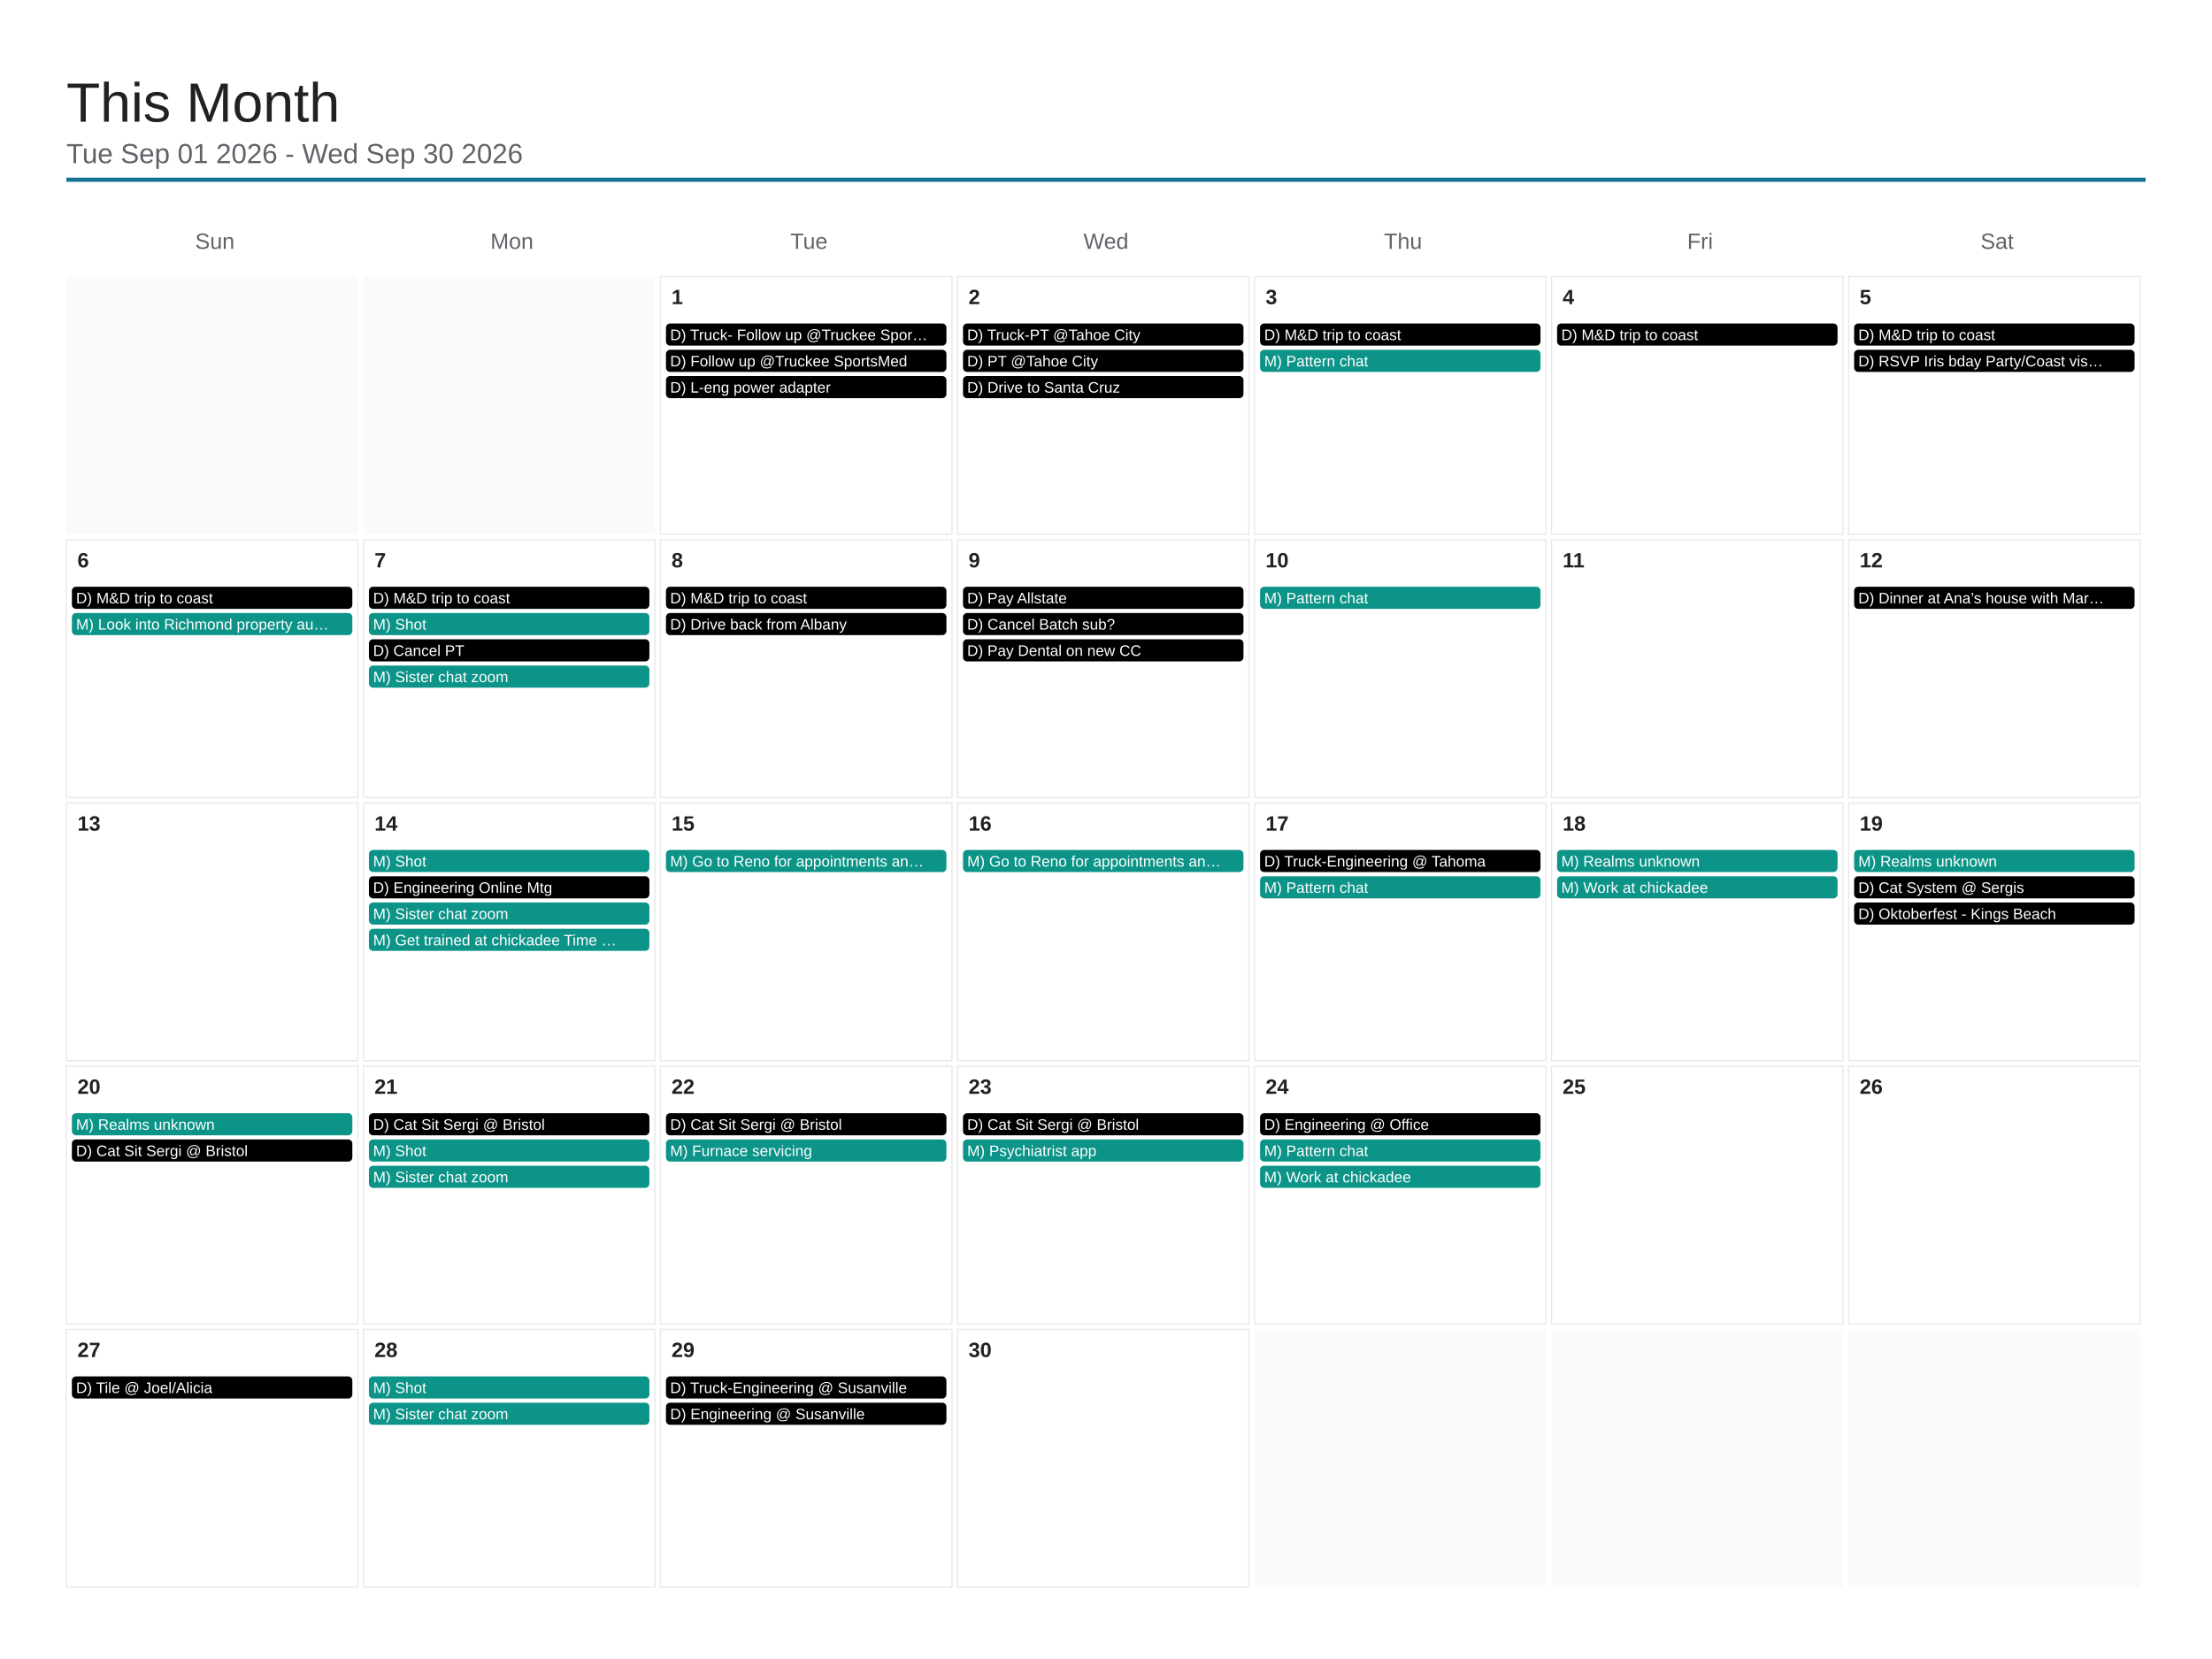
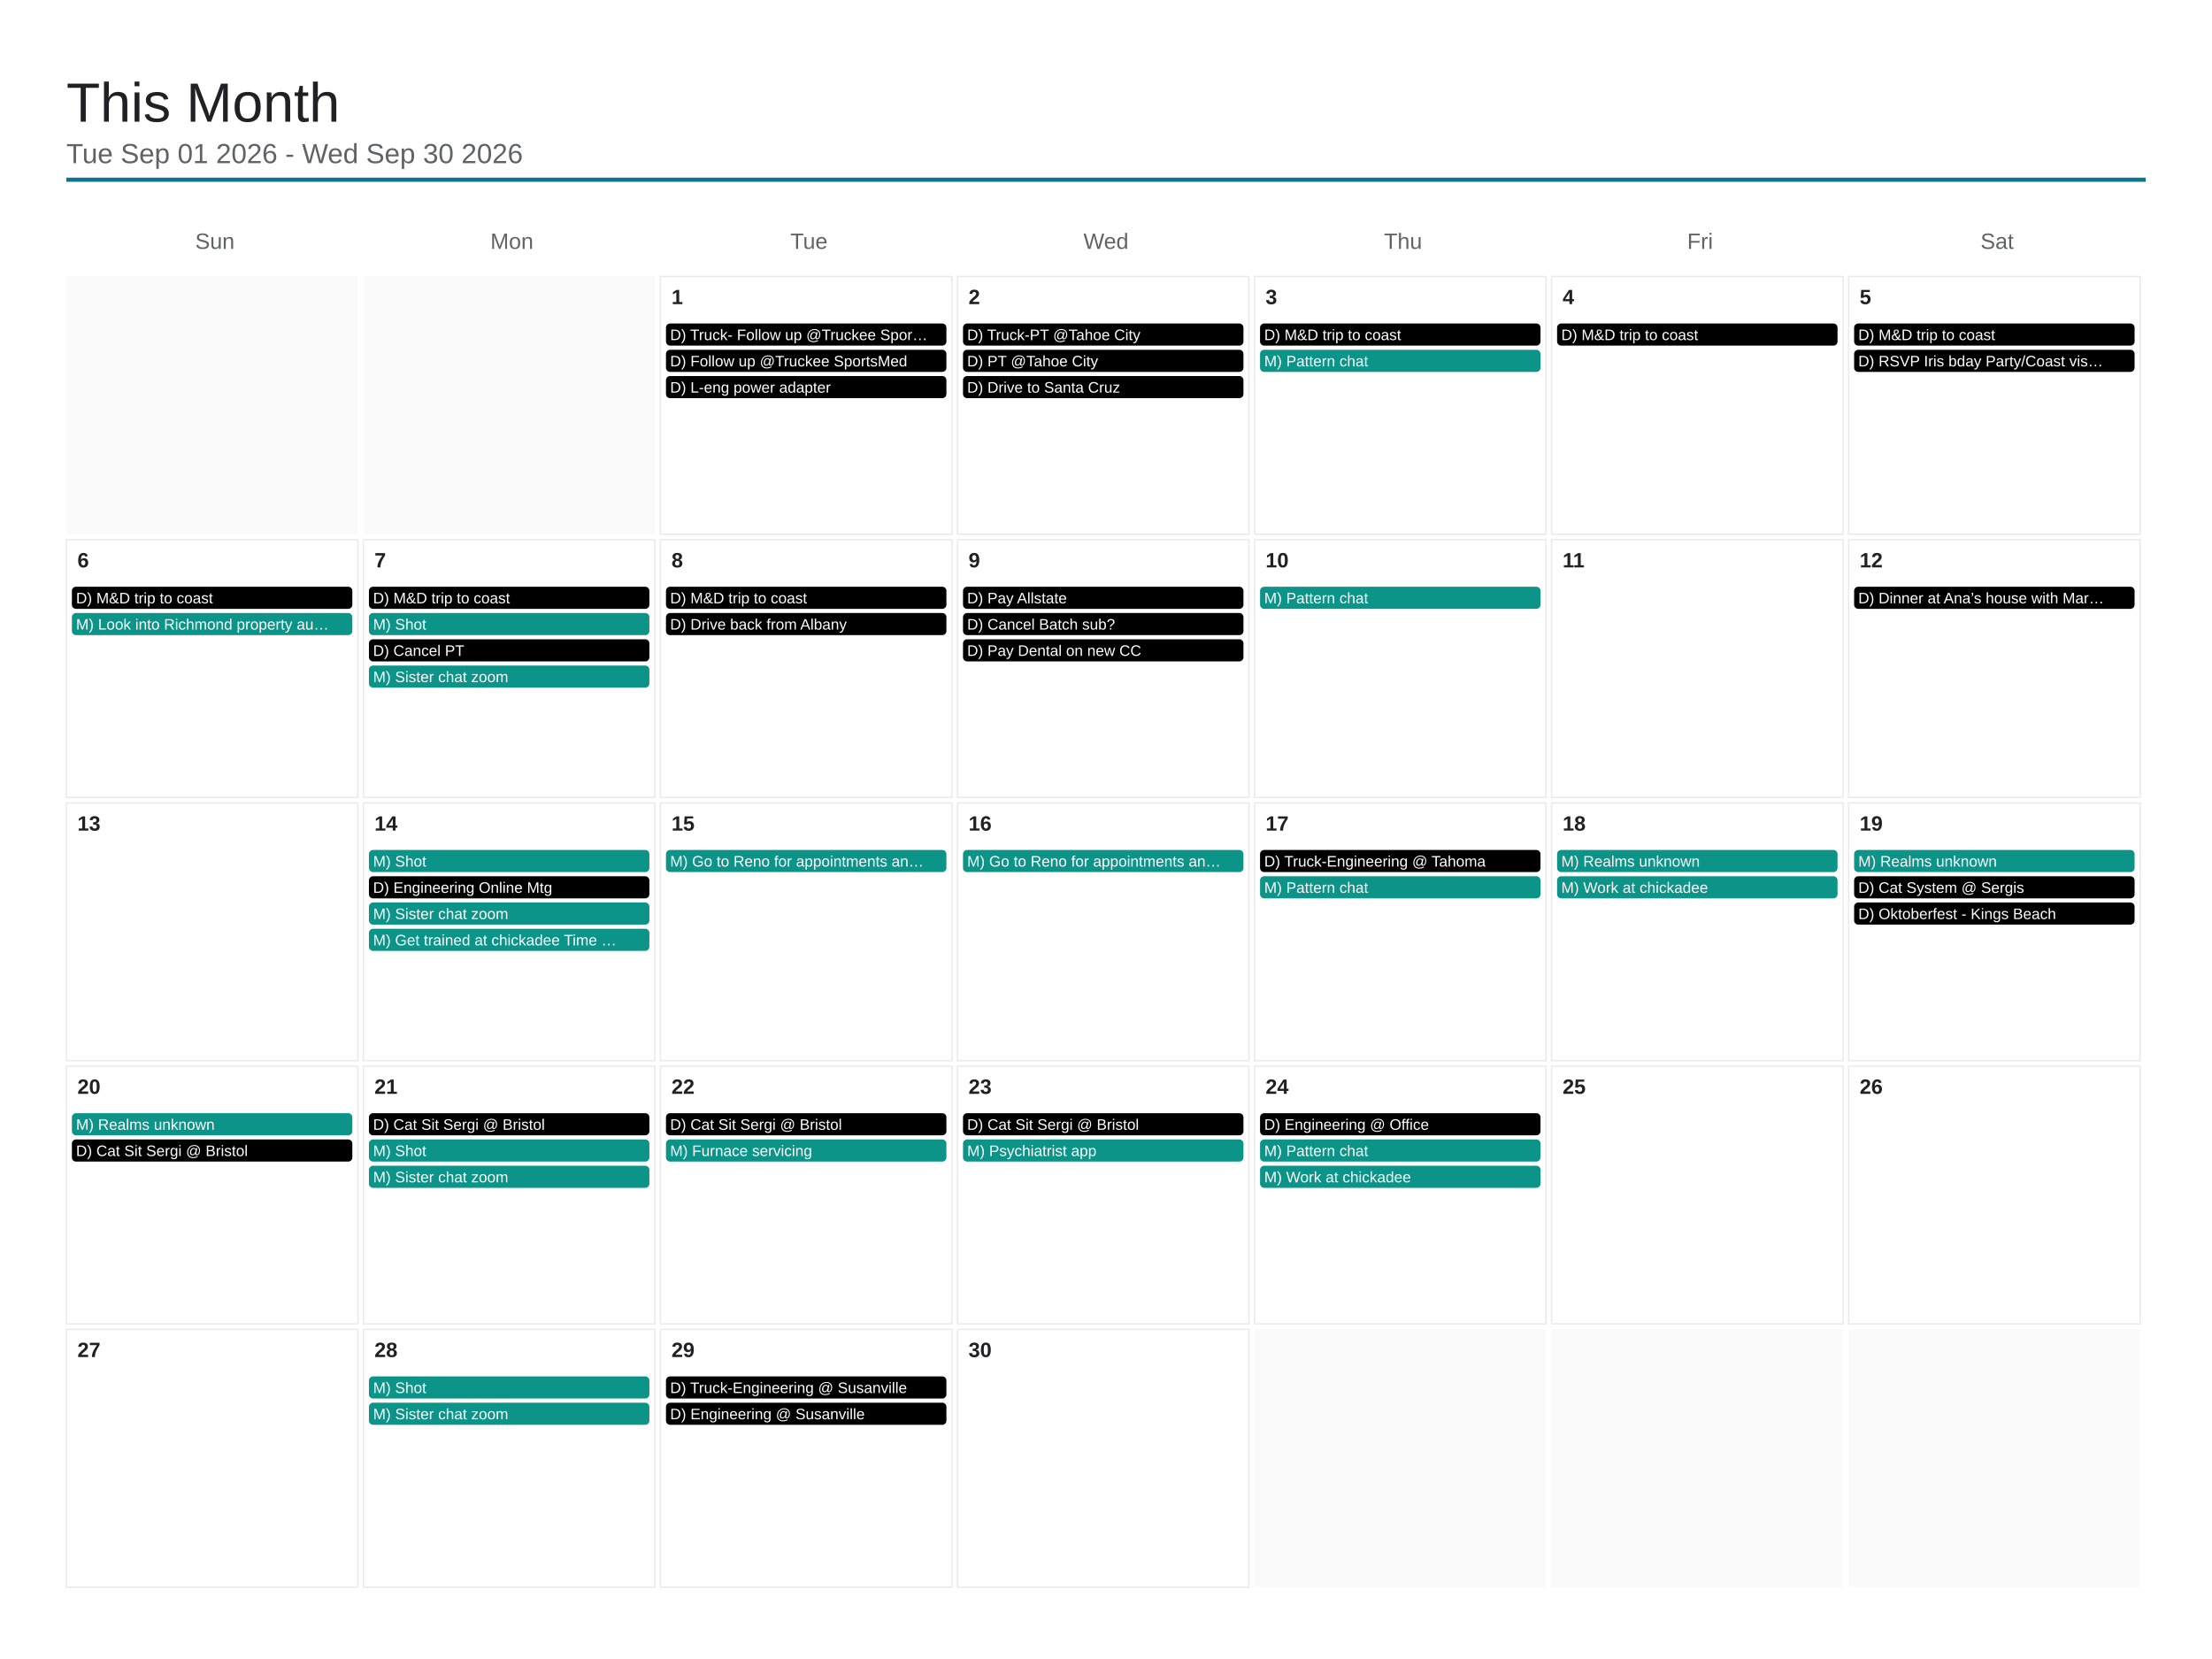
<svg xmlns="http://www.w3.org/2000/svg" viewBox="0 0 1600 1200" width="1600" height="1200">
  <rect x="0" y="0" width="1600" height="1200" fill="#ffffff" />
  <text x="48" y="88" font-family="Arial, Helvetica, sans-serif" font-size="40" font-weight="500" fill="#202124">This Month</text>
  <text x="48" y="118" font-family="Arial, Helvetica, sans-serif" font-size="20" fill="#5f6368">Tue Sep 01 2026 - Wed Sep 30 2026</text>
  <line x1="48" y1="130" x2="1552" y2="130" stroke="#0e7490" stroke-width="3" />
  <text x="155.429" y="180" font-family="Arial, Helvetica, sans-serif" font-size="16" fill="#5f6368" text-anchor="middle">Sun</text>
  <text x="370.286" y="180" font-family="Arial, Helvetica, sans-serif" font-size="16" fill="#5f6368" text-anchor="middle">Mon</text>
  <text x="585.143" y="180" font-family="Arial, Helvetica, sans-serif" font-size="16" fill="#5f6368" text-anchor="middle">Tue</text>
  <text x="800" y="180" font-family="Arial, Helvetica, sans-serif" font-size="16" fill="#5f6368" text-anchor="middle">Wed</text>
  <text x="1014.857" y="180" font-family="Arial, Helvetica, sans-serif" font-size="16" fill="#5f6368" text-anchor="middle">Thu</text>
  <text x="1229.714" y="180" font-family="Arial, Helvetica, sans-serif" font-size="16" fill="#5f6368" text-anchor="middle">Fri</text>
  <text x="1444.571" y="180" font-family="Arial, Helvetica, sans-serif" font-size="16" fill="#5f6368" text-anchor="middle">Sat</text>
  <rect x="48" y="200" width="210.857" height="186.4" fill="#fafafa" />
  <rect x="262.857" y="200" width="210.857" height="186.4" fill="#fafafa" />
  <rect x="477.714" y="200" width="210.857" height="186.4" fill="none" stroke="#e8eaed" stroke-width="1" />
  <text x="485.714" y="220" font-family="Arial, Helvetica, sans-serif" font-size="15" font-weight="600" fill="#202124">1</text>
  <rect x="481.714" y="234" width="202.857" height="16" rx="3" fill="#000000" />
  <text x="484.714" y="246" font-family="Arial, Helvetica, sans-serif" font-size="11" fill="#ffffff">D) Truck- Follow up @Truckee Spor…</text>
  <rect x="481.714" y="253" width="202.857" height="16" rx="3" fill="#000000" />
  <text x="484.714" y="265" font-family="Arial, Helvetica, sans-serif" font-size="11" fill="#ffffff">D) Follow up @Truckee SportsMed</text>
  <rect x="481.714" y="272" width="202.857" height="16" rx="3" fill="#000000" />
  <text x="484.714" y="284" font-family="Arial, Helvetica, sans-serif" font-size="11" fill="#ffffff">D) L-eng power adapter</text>
  <rect x="692.571" y="200" width="210.857" height="186.4" fill="none" stroke="#e8eaed" stroke-width="1" />
  <text x="700.571" y="220" font-family="Arial, Helvetica, sans-serif" font-size="15" font-weight="600" fill="#202124">2</text>
  <rect x="696.571" y="234" width="202.857" height="16" rx="3" fill="#000000" />
  <text x="699.571" y="246" font-family="Arial, Helvetica, sans-serif" font-size="11" fill="#ffffff">D) Truck-PT @Tahoe City</text>
  <rect x="696.571" y="253" width="202.857" height="16" rx="3" fill="#000000" />
  <text x="699.571" y="265" font-family="Arial, Helvetica, sans-serif" font-size="11" fill="#ffffff">D) PT @Tahoe City</text>
  <rect x="696.571" y="272" width="202.857" height="16" rx="3" fill="#000000" />
  <text x="699.571" y="284" font-family="Arial, Helvetica, sans-serif" font-size="11" fill="#ffffff">D) Drive to Santa Cruz</text>
  <rect x="907.429" y="200" width="210.857" height="186.4" fill="none" stroke="#e8eaed" stroke-width="1" />
  <text x="915.429" y="220" font-family="Arial, Helvetica, sans-serif" font-size="15" font-weight="600" fill="#202124">3</text>
  <rect x="911.429" y="234" width="202.857" height="16" rx="3" fill="#000000" />
  <text x="914.429" y="246" font-family="Arial, Helvetica, sans-serif" font-size="11" fill="#ffffff">D) M&amp;D trip to coast</text>
  <rect x="911.429" y="253" width="202.857" height="16" rx="3" fill="#0d9488" />
  <text x="914.429" y="265" font-family="Arial, Helvetica, sans-serif" font-size="11" fill="#ffffff">M) Pattern chat</text>
  <rect x="1122.286" y="200" width="210.857" height="186.4" fill="none" stroke="#e8eaed" stroke-width="1" />
  <text x="1130.286" y="220" font-family="Arial, Helvetica, sans-serif" font-size="15" font-weight="600" fill="#202124">4</text>
  <rect x="1126.286" y="234" width="202.857" height="16" rx="3" fill="#000000" />
  <text x="1129.286" y="246" font-family="Arial, Helvetica, sans-serif" font-size="11" fill="#ffffff">D) M&amp;D trip to coast</text>
  <rect x="1337.143" y="200" width="210.857" height="186.4" fill="none" stroke="#e8eaed" stroke-width="1" />
  <text x="1345.143" y="220" font-family="Arial, Helvetica, sans-serif" font-size="15" font-weight="600" fill="#202124">5</text>
  <rect x="1341.143" y="234" width="202.857" height="16" rx="3" fill="#000000" />
  <text x="1344.143" y="246" font-family="Arial, Helvetica, sans-serif" font-size="11" fill="#ffffff">D) M&amp;D trip to coast</text>
  <rect x="1341.143" y="253" width="202.857" height="16" rx="3" fill="#000000" />
  <text x="1344.143" y="265" font-family="Arial, Helvetica, sans-serif" font-size="11" fill="#ffffff">D) RSVP Iris bday Party/Coast vis…</text>
  <rect x="48" y="390.4" width="210.857" height="186.4" fill="none" stroke="#e8eaed" stroke-width="1" />
  <text x="56" y="410.4" font-family="Arial, Helvetica, sans-serif" font-size="15" font-weight="600" fill="#202124">6</text>
  <rect x="52" y="424.4" width="202.857" height="16" rx="3" fill="#000000" />
  <text x="55" y="436.4" font-family="Arial, Helvetica, sans-serif" font-size="11" fill="#ffffff">D) M&amp;D trip to coast</text>
  <rect x="52" y="443.4" width="202.857" height="16" rx="3" fill="#0d9488" />
  <text x="55" y="455.4" font-family="Arial, Helvetica, sans-serif" font-size="11" fill="#ffffff">M) Look into Richmond property au…</text>
  <rect x="262.857" y="390.4" width="210.857" height="186.4" fill="none" stroke="#e8eaed" stroke-width="1" />
  <text x="270.857" y="410.4" font-family="Arial, Helvetica, sans-serif" font-size="15" font-weight="600" fill="#202124">7</text>
  <rect x="266.857" y="424.4" width="202.857" height="16" rx="3" fill="#000000" />
  <text x="269.857" y="436.4" font-family="Arial, Helvetica, sans-serif" font-size="11" fill="#ffffff">D) M&amp;D trip to coast</text>
  <rect x="266.857" y="443.4" width="202.857" height="16" rx="3" fill="#0d9488" />
  <text x="269.857" y="455.4" font-family="Arial, Helvetica, sans-serif" font-size="11" fill="#ffffff">M) Shot</text>
  <rect x="266.857" y="462.4" width="202.857" height="16" rx="3" fill="#000000" />
  <text x="269.857" y="474.4" font-family="Arial, Helvetica, sans-serif" font-size="11" fill="#ffffff">D) Cancel PT</text>
  <rect x="266.857" y="481.4" width="202.857" height="16" rx="3" fill="#0d9488" />
  <text x="269.857" y="493.4" font-family="Arial, Helvetica, sans-serif" font-size="11" fill="#ffffff">M) Sister chat zoom</text>
  <rect x="477.714" y="390.4" width="210.857" height="186.4" fill="none" stroke="#e8eaed" stroke-width="1" />
  <text x="485.714" y="410.4" font-family="Arial, Helvetica, sans-serif" font-size="15" font-weight="600" fill="#202124">8</text>
  <rect x="481.714" y="424.4" width="202.857" height="16" rx="3" fill="#000000" />
  <text x="484.714" y="436.4" font-family="Arial, Helvetica, sans-serif" font-size="11" fill="#ffffff">D) M&amp;D trip to coast</text>
  <rect x="481.714" y="443.4" width="202.857" height="16" rx="3" fill="#000000" />
  <text x="484.714" y="455.4" font-family="Arial, Helvetica, sans-serif" font-size="11" fill="#ffffff">D) Drive back from Albany</text>
  <rect x="692.571" y="390.4" width="210.857" height="186.4" fill="none" stroke="#e8eaed" stroke-width="1" />
  <text x="700.571" y="410.4" font-family="Arial, Helvetica, sans-serif" font-size="15" font-weight="600" fill="#202124">9</text>
  <rect x="696.571" y="424.4" width="202.857" height="16" rx="3" fill="#000000" />
  <text x="699.571" y="436.4" font-family="Arial, Helvetica, sans-serif" font-size="11" fill="#ffffff">D) Pay Allstate</text>
  <rect x="696.571" y="443.4" width="202.857" height="16" rx="3" fill="#000000" />
  <text x="699.571" y="455.4" font-family="Arial, Helvetica, sans-serif" font-size="11" fill="#ffffff">D) Cancel Batch sub?</text>
  <rect x="696.571" y="462.4" width="202.857" height="16" rx="3" fill="#000000" />
  <text x="699.571" y="474.4" font-family="Arial, Helvetica, sans-serif" font-size="11" fill="#ffffff">D) Pay Dental on new CC</text>
  <rect x="907.429" y="390.4" width="210.857" height="186.4" fill="none" stroke="#e8eaed" stroke-width="1" />
  <text x="915.429" y="410.4" font-family="Arial, Helvetica, sans-serif" font-size="15" font-weight="600" fill="#202124">10</text>
  <rect x="911.429" y="424.4" width="202.857" height="16" rx="3" fill="#0d9488" />
  <text x="914.429" y="436.4" font-family="Arial, Helvetica, sans-serif" font-size="11" fill="#ffffff">M) Pattern chat</text>
  <rect x="1122.286" y="390.4" width="210.857" height="186.4" fill="none" stroke="#e8eaed" stroke-width="1" />
  <text x="1130.286" y="410.4" font-family="Arial, Helvetica, sans-serif" font-size="15" font-weight="600" fill="#202124">11</text>
  <rect x="1337.143" y="390.4" width="210.857" height="186.4" fill="none" stroke="#e8eaed" stroke-width="1" />
  <text x="1345.143" y="410.4" font-family="Arial, Helvetica, sans-serif" font-size="15" font-weight="600" fill="#202124">12</text>
  <rect x="1341.143" y="424.4" width="202.857" height="16" rx="3" fill="#000000" />
  <text x="1344.143" y="436.4" font-family="Arial, Helvetica, sans-serif" font-size="11" fill="#ffffff">D) Dinner at Ana’s house with Mar…</text>
  <rect x="48" y="580.8" width="210.857" height="186.4" fill="none" stroke="#e8eaed" stroke-width="1" />
  <text x="56" y="600.8" font-family="Arial, Helvetica, sans-serif" font-size="15" font-weight="600" fill="#202124">13</text>
  <rect x="262.857" y="580.8" width="210.857" height="186.4" fill="none" stroke="#e8eaed" stroke-width="1" />
  <text x="270.857" y="600.8" font-family="Arial, Helvetica, sans-serif" font-size="15" font-weight="600" fill="#202124">14</text>
  <rect x="266.857" y="614.8" width="202.857" height="16" rx="3" fill="#0d9488" />
  <text x="269.857" y="626.8" font-family="Arial, Helvetica, sans-serif" font-size="11" fill="#ffffff">M) Shot</text>
  <rect x="266.857" y="633.8" width="202.857" height="16" rx="3" fill="#000000" />
  <text x="269.857" y="645.8" font-family="Arial, Helvetica, sans-serif" font-size="11" fill="#ffffff">D) Engineering Online Mtg</text>
  <rect x="266.857" y="652.8" width="202.857" height="16" rx="3" fill="#0d9488" />
  <text x="269.857" y="664.8" font-family="Arial, Helvetica, sans-serif" font-size="11" fill="#ffffff">M) Sister chat zoom</text>
  <rect x="266.857" y="671.8" width="202.857" height="16" rx="3" fill="#0d9488" />
  <text x="269.857" y="683.8" font-family="Arial, Helvetica, sans-serif" font-size="11" fill="#ffffff">M) Get trained at chickadee Time …</text>
  <rect x="477.714" y="580.8" width="210.857" height="186.4" fill="none" stroke="#e8eaed" stroke-width="1" />
  <text x="485.714" y="600.8" font-family="Arial, Helvetica, sans-serif" font-size="15" font-weight="600" fill="#202124">15</text>
  <rect x="481.714" y="614.8" width="202.857" height="16" rx="3" fill="#0d9488" />
  <text x="484.714" y="626.8" font-family="Arial, Helvetica, sans-serif" font-size="11" fill="#ffffff">M) Go to Reno for appointments an…</text>
  <rect x="692.571" y="580.8" width="210.857" height="186.4" fill="none" stroke="#e8eaed" stroke-width="1" />
  <text x="700.571" y="600.8" font-family="Arial, Helvetica, sans-serif" font-size="15" font-weight="600" fill="#202124">16</text>
  <rect x="696.571" y="614.8" width="202.857" height="16" rx="3" fill="#0d9488" />
  <text x="699.571" y="626.8" font-family="Arial, Helvetica, sans-serif" font-size="11" fill="#ffffff">M) Go to Reno for appointments an…</text>
  <rect x="907.429" y="580.8" width="210.857" height="186.4" fill="none" stroke="#e8eaed" stroke-width="1" />
  <text x="915.429" y="600.8" font-family="Arial, Helvetica, sans-serif" font-size="15" font-weight="600" fill="#202124">17</text>
  <rect x="911.429" y="614.8" width="202.857" height="16" rx="3" fill="#000000" />
  <text x="914.429" y="626.8" font-family="Arial, Helvetica, sans-serif" font-size="11" fill="#ffffff">D) Truck-Engineering @ Tahoma</text>
  <rect x="911.429" y="633.8" width="202.857" height="16" rx="3" fill="#0d9488" />
  <text x="914.429" y="645.8" font-family="Arial, Helvetica, sans-serif" font-size="11" fill="#ffffff">M) Pattern chat</text>
  <rect x="1122.286" y="580.8" width="210.857" height="186.4" fill="none" stroke="#e8eaed" stroke-width="1" />
  <text x="1130.286" y="600.8" font-family="Arial, Helvetica, sans-serif" font-size="15" font-weight="600" fill="#202124">18</text>
  <rect x="1126.286" y="614.8" width="202.857" height="16" rx="3" fill="#0d9488" />
  <text x="1129.286" y="626.8" font-family="Arial, Helvetica, sans-serif" font-size="11" fill="#ffffff">M) Realms unknown</text>
  <rect x="1126.286" y="633.8" width="202.857" height="16" rx="3" fill="#0d9488" />
  <text x="1129.286" y="645.8" font-family="Arial, Helvetica, sans-serif" font-size="11" fill="#ffffff">M) Work at chickadee</text>
  <rect x="1337.143" y="580.8" width="210.857" height="186.4" fill="none" stroke="#e8eaed" stroke-width="1" />
  <text x="1345.143" y="600.8" font-family="Arial, Helvetica, sans-serif" font-size="15" font-weight="600" fill="#202124">19</text>
  <rect x="1341.143" y="614.8" width="202.857" height="16" rx="3" fill="#0d9488" />
  <text x="1344.143" y="626.8" font-family="Arial, Helvetica, sans-serif" font-size="11" fill="#ffffff">M) Realms unknown</text>
  <rect x="1341.143" y="633.8" width="202.857" height="16" rx="3" fill="#000000" />
  <text x="1344.143" y="645.8" font-family="Arial, Helvetica, sans-serif" font-size="11" fill="#ffffff">D) Cat System @ Sergis</text>
  <rect x="1341.143" y="652.8" width="202.857" height="16" rx="3" fill="#000000" />
  <text x="1344.143" y="664.8" font-family="Arial, Helvetica, sans-serif" font-size="11" fill="#ffffff">D) Oktoberfest - Kings Beach</text>
  <rect x="48" y="771.2" width="210.857" height="186.4" fill="none" stroke="#e8eaed" stroke-width="1" />
  <text x="56" y="791.2" font-family="Arial, Helvetica, sans-serif" font-size="15" font-weight="600" fill="#202124">20</text>
  <rect x="52" y="805.2" width="202.857" height="16" rx="3" fill="#0d9488" />
  <text x="55" y="817.2" font-family="Arial, Helvetica, sans-serif" font-size="11" fill="#ffffff">M) Realms unknown</text>
  <rect x="52" y="824.2" width="202.857" height="16" rx="3" fill="#000000" />
  <text x="55" y="836.2" font-family="Arial, Helvetica, sans-serif" font-size="11" fill="#ffffff">D) Cat Sit Sergi @ Bristol</text>
  <rect x="262.857" y="771.2" width="210.857" height="186.4" fill="none" stroke="#e8eaed" stroke-width="1" />
  <text x="270.857" y="791.2" font-family="Arial, Helvetica, sans-serif" font-size="15" font-weight="600" fill="#202124">21</text>
  <rect x="266.857" y="805.2" width="202.857" height="16" rx="3" fill="#000000" />
  <text x="269.857" y="817.2" font-family="Arial, Helvetica, sans-serif" font-size="11" fill="#ffffff">D) Cat Sit Sergi @ Bristol</text>
  <rect x="266.857" y="824.2" width="202.857" height="16" rx="3" fill="#0d9488" />
  <text x="269.857" y="836.2" font-family="Arial, Helvetica, sans-serif" font-size="11" fill="#ffffff">M) Shot</text>
  <rect x="266.857" y="843.2" width="202.857" height="16" rx="3" fill="#0d9488" />
  <text x="269.857" y="855.2" font-family="Arial, Helvetica, sans-serif" font-size="11" fill="#ffffff">M) Sister chat zoom</text>
  <rect x="477.714" y="771.2" width="210.857" height="186.4" fill="none" stroke="#e8eaed" stroke-width="1" />
  <text x="485.714" y="791.2" font-family="Arial, Helvetica, sans-serif" font-size="15" font-weight="600" fill="#202124">22</text>
  <rect x="481.714" y="805.2" width="202.857" height="16" rx="3" fill="#000000" />
  <text x="484.714" y="817.2" font-family="Arial, Helvetica, sans-serif" font-size="11" fill="#ffffff">D) Cat Sit Sergi @ Bristol</text>
  <rect x="481.714" y="824.2" width="202.857" height="16" rx="3" fill="#0d9488" />
  <text x="484.714" y="836.2" font-family="Arial, Helvetica, sans-serif" font-size="11" fill="#ffffff">M) Furnace servicing</text>
  <rect x="692.571" y="771.2" width="210.857" height="186.4" fill="none" stroke="#e8eaed" stroke-width="1" />
  <text x="700.571" y="791.2" font-family="Arial, Helvetica, sans-serif" font-size="15" font-weight="600" fill="#202124">23</text>
  <rect x="696.571" y="805.2" width="202.857" height="16" rx="3" fill="#000000" />
  <text x="699.571" y="817.2" font-family="Arial, Helvetica, sans-serif" font-size="11" fill="#ffffff">D) Cat Sit Sergi @ Bristol</text>
  <rect x="696.571" y="824.2" width="202.857" height="16" rx="3" fill="#0d9488" />
  <text x="699.571" y="836.2" font-family="Arial, Helvetica, sans-serif" font-size="11" fill="#ffffff">M) Psychiatrist app</text>
  <rect x="907.429" y="771.2" width="210.857" height="186.4" fill="none" stroke="#e8eaed" stroke-width="1" />
  <text x="915.429" y="791.2" font-family="Arial, Helvetica, sans-serif" font-size="15" font-weight="600" fill="#202124">24</text>
  <rect x="911.429" y="805.2" width="202.857" height="16" rx="3" fill="#000000" />
  <text x="914.429" y="817.2" font-family="Arial, Helvetica, sans-serif" font-size="11" fill="#ffffff">D) Engineering @ Office</text>
  <rect x="911.429" y="824.2" width="202.857" height="16" rx="3" fill="#0d9488" />
  <text x="914.429" y="836.2" font-family="Arial, Helvetica, sans-serif" font-size="11" fill="#ffffff">M) Pattern chat</text>
  <rect x="911.429" y="843.2" width="202.857" height="16" rx="3" fill="#0d9488" />
  <text x="914.429" y="855.2" font-family="Arial, Helvetica, sans-serif" font-size="11" fill="#ffffff">M) Work at chickadee</text>
  <rect x="1122.286" y="771.2" width="210.857" height="186.4" fill="none" stroke="#e8eaed" stroke-width="1" />
  <text x="1130.286" y="791.2" font-family="Arial, Helvetica, sans-serif" font-size="15" font-weight="600" fill="#202124">25</text>
  <rect x="1337.143" y="771.2" width="210.857" height="186.4" fill="none" stroke="#e8eaed" stroke-width="1" />
  <text x="1345.143" y="791.2" font-family="Arial, Helvetica, sans-serif" font-size="15" font-weight="600" fill="#202124">26</text>
  <rect x="48" y="961.6" width="210.857" height="186.4" fill="none" stroke="#e8eaed" stroke-width="1" />
  <text x="56" y="981.6" font-family="Arial, Helvetica, sans-serif" font-size="15" font-weight="600" fill="#202124">27</text>
-   <rect x="52" y="995.6" width="202.857" height="16" rx="3" fill="#000000" />
-   <text x="55" y="1007.6" font-family="Arial, Helvetica, sans-serif" font-size="11" fill="#ffffff">D) Tile @ Joel/Alicia</text>
  <rect x="262.857" y="961.6" width="210.857" height="186.4" fill="none" stroke="#e8eaed" stroke-width="1" />
  <text x="270.857" y="981.6" font-family="Arial, Helvetica, sans-serif" font-size="15" font-weight="600" fill="#202124">28</text>
  <rect x="266.857" y="995.6" width="202.857" height="16" rx="3" fill="#0d9488" />
  <text x="269.857" y="1007.6" font-family="Arial, Helvetica, sans-serif" font-size="11" fill="#ffffff">M) Shot</text>
  <rect x="266.857" y="1014.6" width="202.857" height="16" rx="3" fill="#0d9488" />
  <text x="269.857" y="1026.6" font-family="Arial, Helvetica, sans-serif" font-size="11" fill="#ffffff">M) Sister chat zoom</text>
  <rect x="477.714" y="961.6" width="210.857" height="186.4" fill="none" stroke="#e8eaed" stroke-width="1" />
  <text x="485.714" y="981.6" font-family="Arial, Helvetica, sans-serif" font-size="15" font-weight="600" fill="#202124">29</text>
  <rect x="481.714" y="995.6" width="202.857" height="16" rx="3" fill="#000000" />
  <text x="484.714" y="1007.6" font-family="Arial, Helvetica, sans-serif" font-size="11" fill="#ffffff">D) Truck-Engineering @ Susanville</text>
  <rect x="481.714" y="1014.6" width="202.857" height="16" rx="3" fill="#000000" />
  <text x="484.714" y="1026.6" font-family="Arial, Helvetica, sans-serif" font-size="11" fill="#ffffff">D) Engineering @ Susanville</text>
  <rect x="692.571" y="961.6" width="210.857" height="186.4" fill="none" stroke="#e8eaed" stroke-width="1" />
  <text x="700.571" y="981.6" font-family="Arial, Helvetica, sans-serif" font-size="15" font-weight="600" fill="#202124">30</text>
  <rect x="907.429" y="961.6" width="210.857" height="186.4" fill="#fafafa" />
  <rect x="1122.286" y="961.6" width="210.857" height="186.4" fill="#fafafa" />
  <rect x="1337.143" y="961.6" width="210.857" height="186.4" fill="#fafafa" />
</svg>
